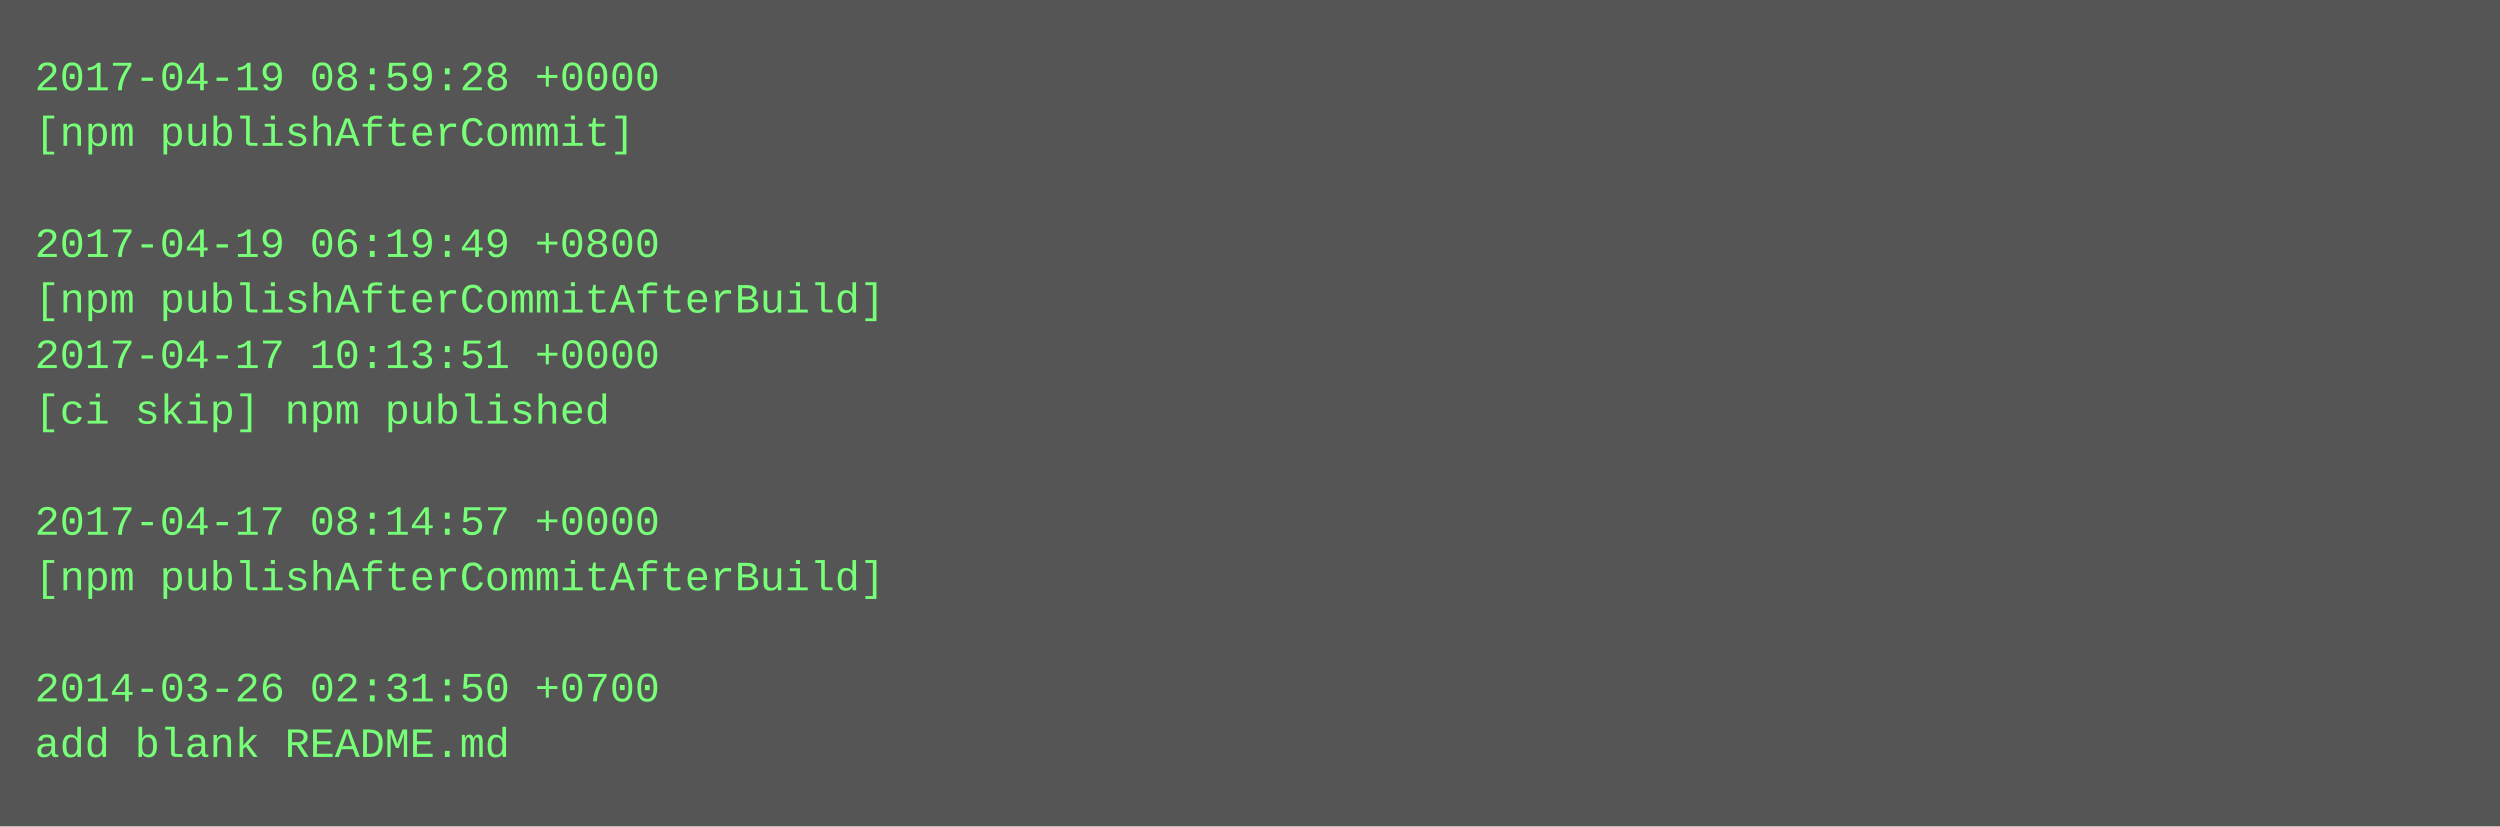
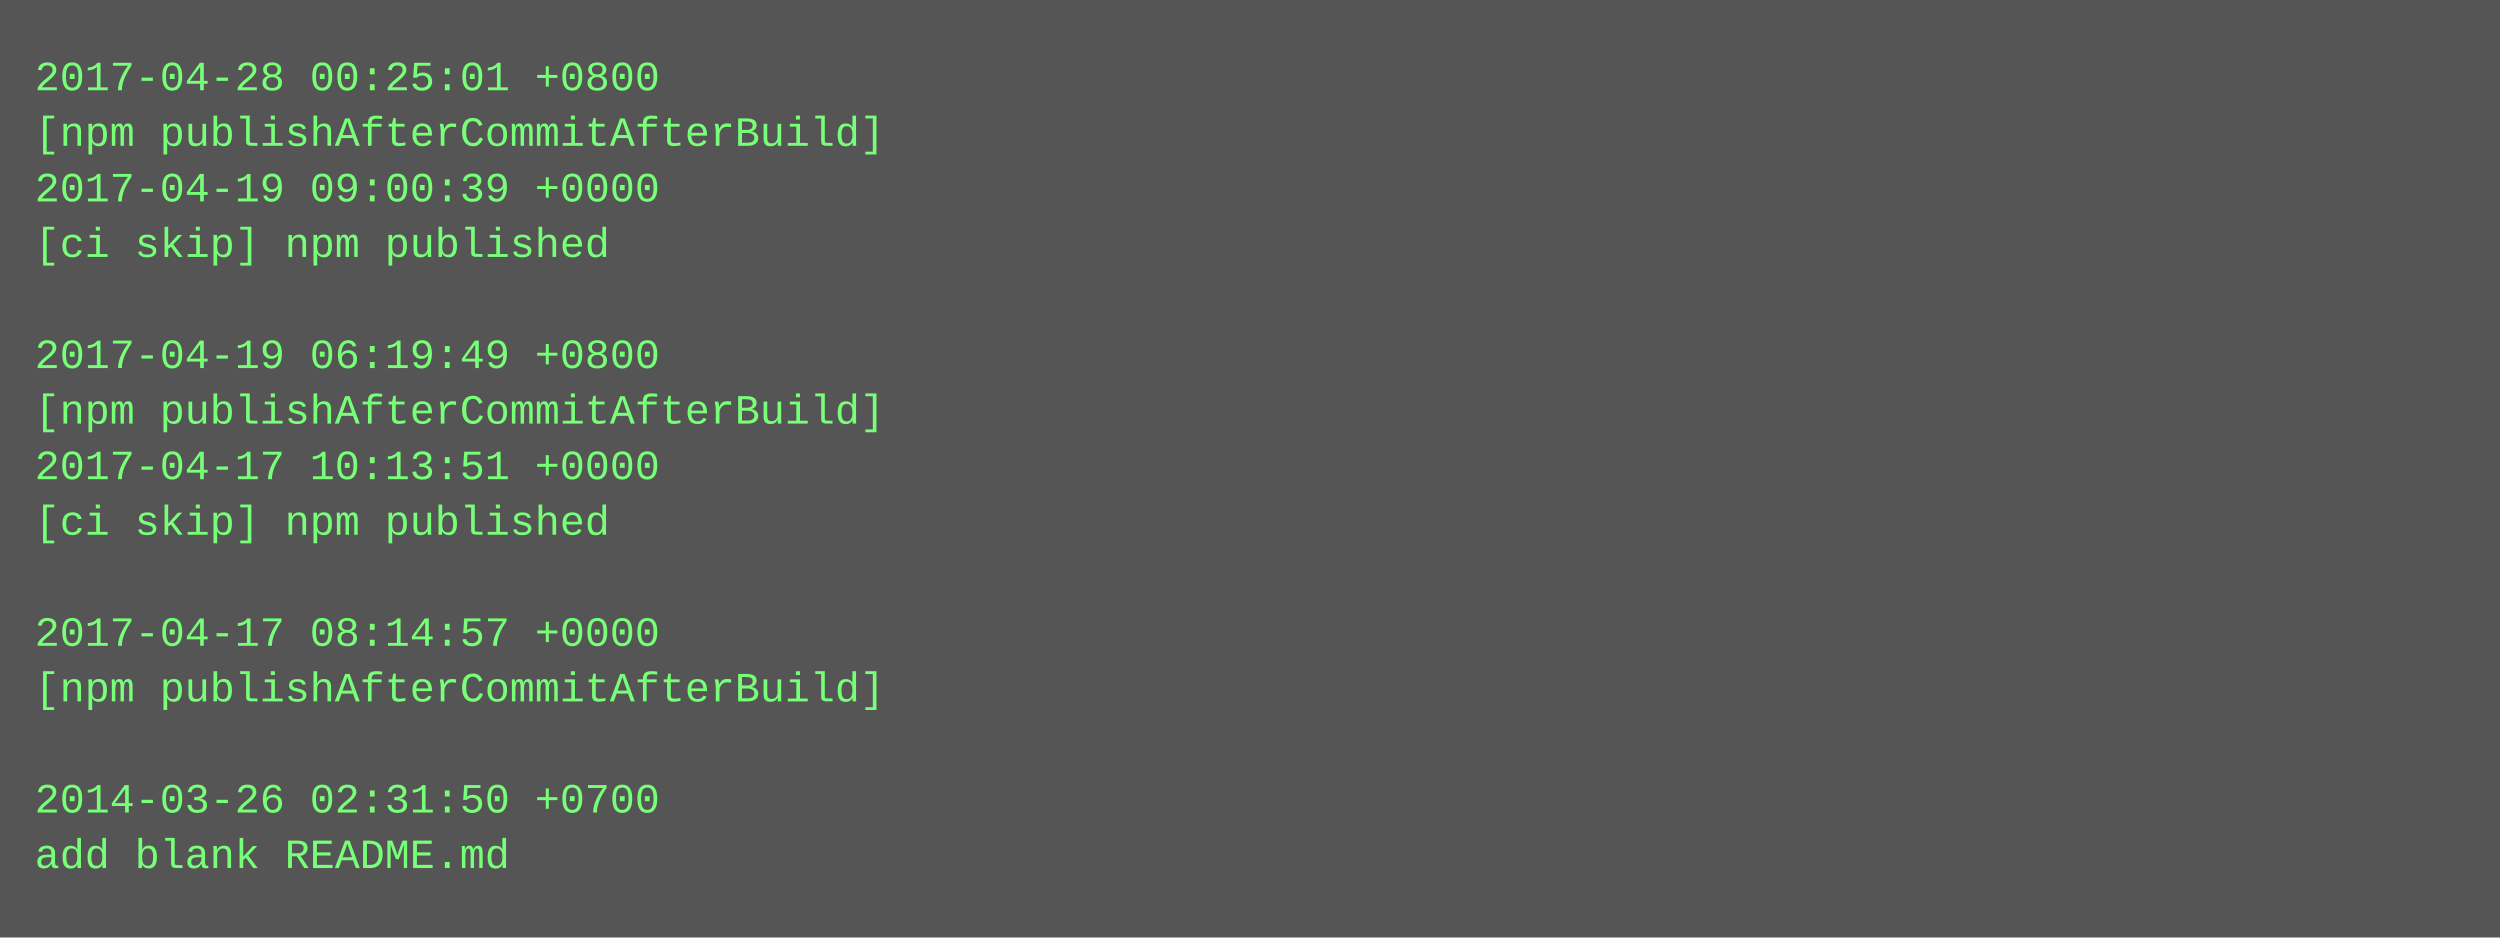
- <svg xmlns="http://www.w3.org/2000/svg" height="238" width="720">
-   <rect height="238" fill="#555" width="720" />
+ <svg xmlns="http://www.w3.org/2000/svg" height="270" width="720">
+   <rect height="270" fill="#555" width="720" />
  <text fill="#7f7" font-family="Courier New" font-size="12" xml:space="preserve">
-     <tspan x="10" y="26">2017-04-19 08:59:28 +0000</tspan>
-     <tspan x="10" y="42">[npm publishAfterCommit]</tspan>
-     <tspan x="10" y="58" />
-     <tspan x="10" y="74">2017-04-19 06:19:49 +0800</tspan>
-     <tspan x="10" y="90">[npm publishAfterCommitAfterBuild]</tspan>
-     <tspan x="10" y="106">2017-04-17 10:13:51 +0000</tspan>
-     <tspan x="10" y="122">[ci skip] npm published</tspan>
-     <tspan x="10" y="138" />
-     <tspan x="10" y="154">2017-04-17 08:14:57 +0000</tspan>
-     <tspan x="10" y="170">[npm publishAfterCommitAfterBuild]</tspan>
-     <tspan x="10" y="186" />
-     <tspan x="10" y="202">2014-03-26 02:31:50 +0700</tspan>
-     <tspan x="10" y="218">add blank README.md</tspan>
+     <tspan x="10" y="26">2017-04-28 00:25:01 +0800</tspan>
+     <tspan x="10" y="42">[npm publishAfterCommitAfterBuild]</tspan>
+     <tspan x="10" y="58">2017-04-19 09:00:39 +0000</tspan>
+     <tspan x="10" y="74">[ci skip] npm published</tspan>
+     <tspan x="10" y="90" />
+     <tspan x="10" y="106">2017-04-19 06:19:49 +0800</tspan>
+     <tspan x="10" y="122">[npm publishAfterCommitAfterBuild]</tspan>
+     <tspan x="10" y="138">2017-04-17 10:13:51 +0000</tspan>
+     <tspan x="10" y="154">[ci skip] npm published</tspan>
+     <tspan x="10" y="170" />
+     <tspan x="10" y="186">2017-04-17 08:14:57 +0000</tspan>
+     <tspan x="10" y="202">[npm publishAfterCommitAfterBuild]</tspan>
+     <tspan x="10" y="218" />
+     <tspan x="10" y="234">2014-03-26 02:31:50 +0700</tspan>
+     <tspan x="10" y="250">add blank README.md</tspan>
  </text>
</svg>
